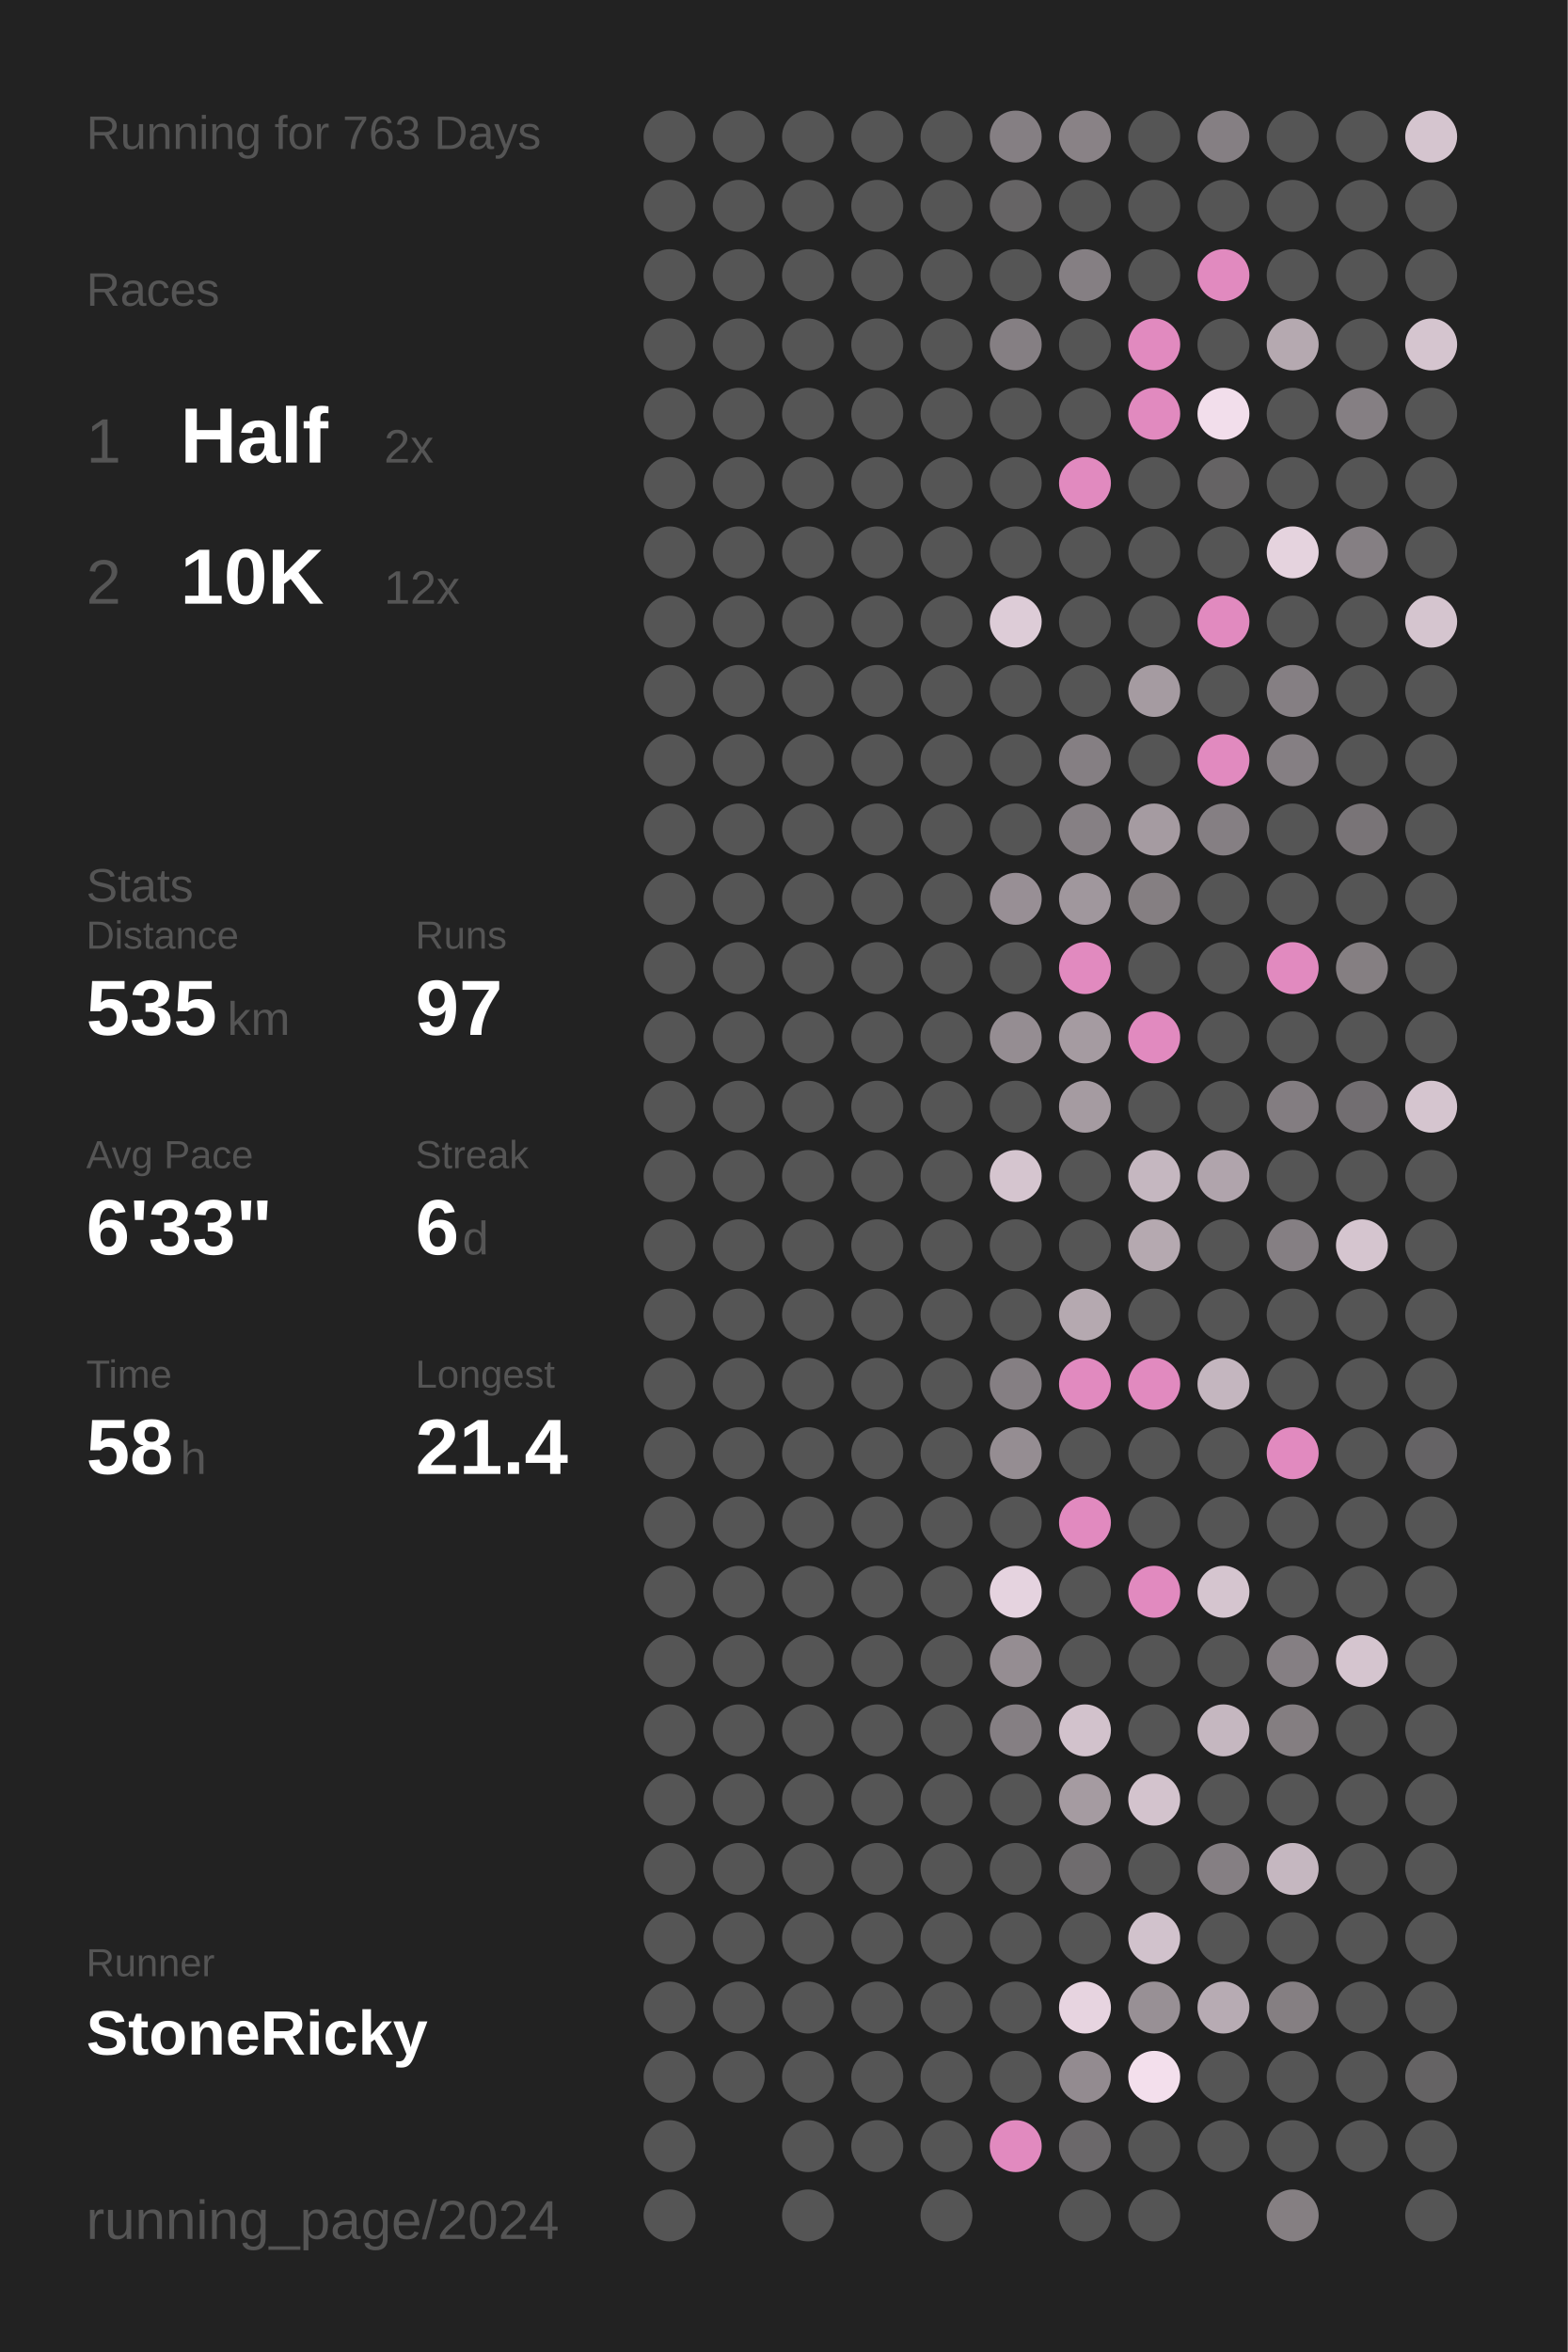
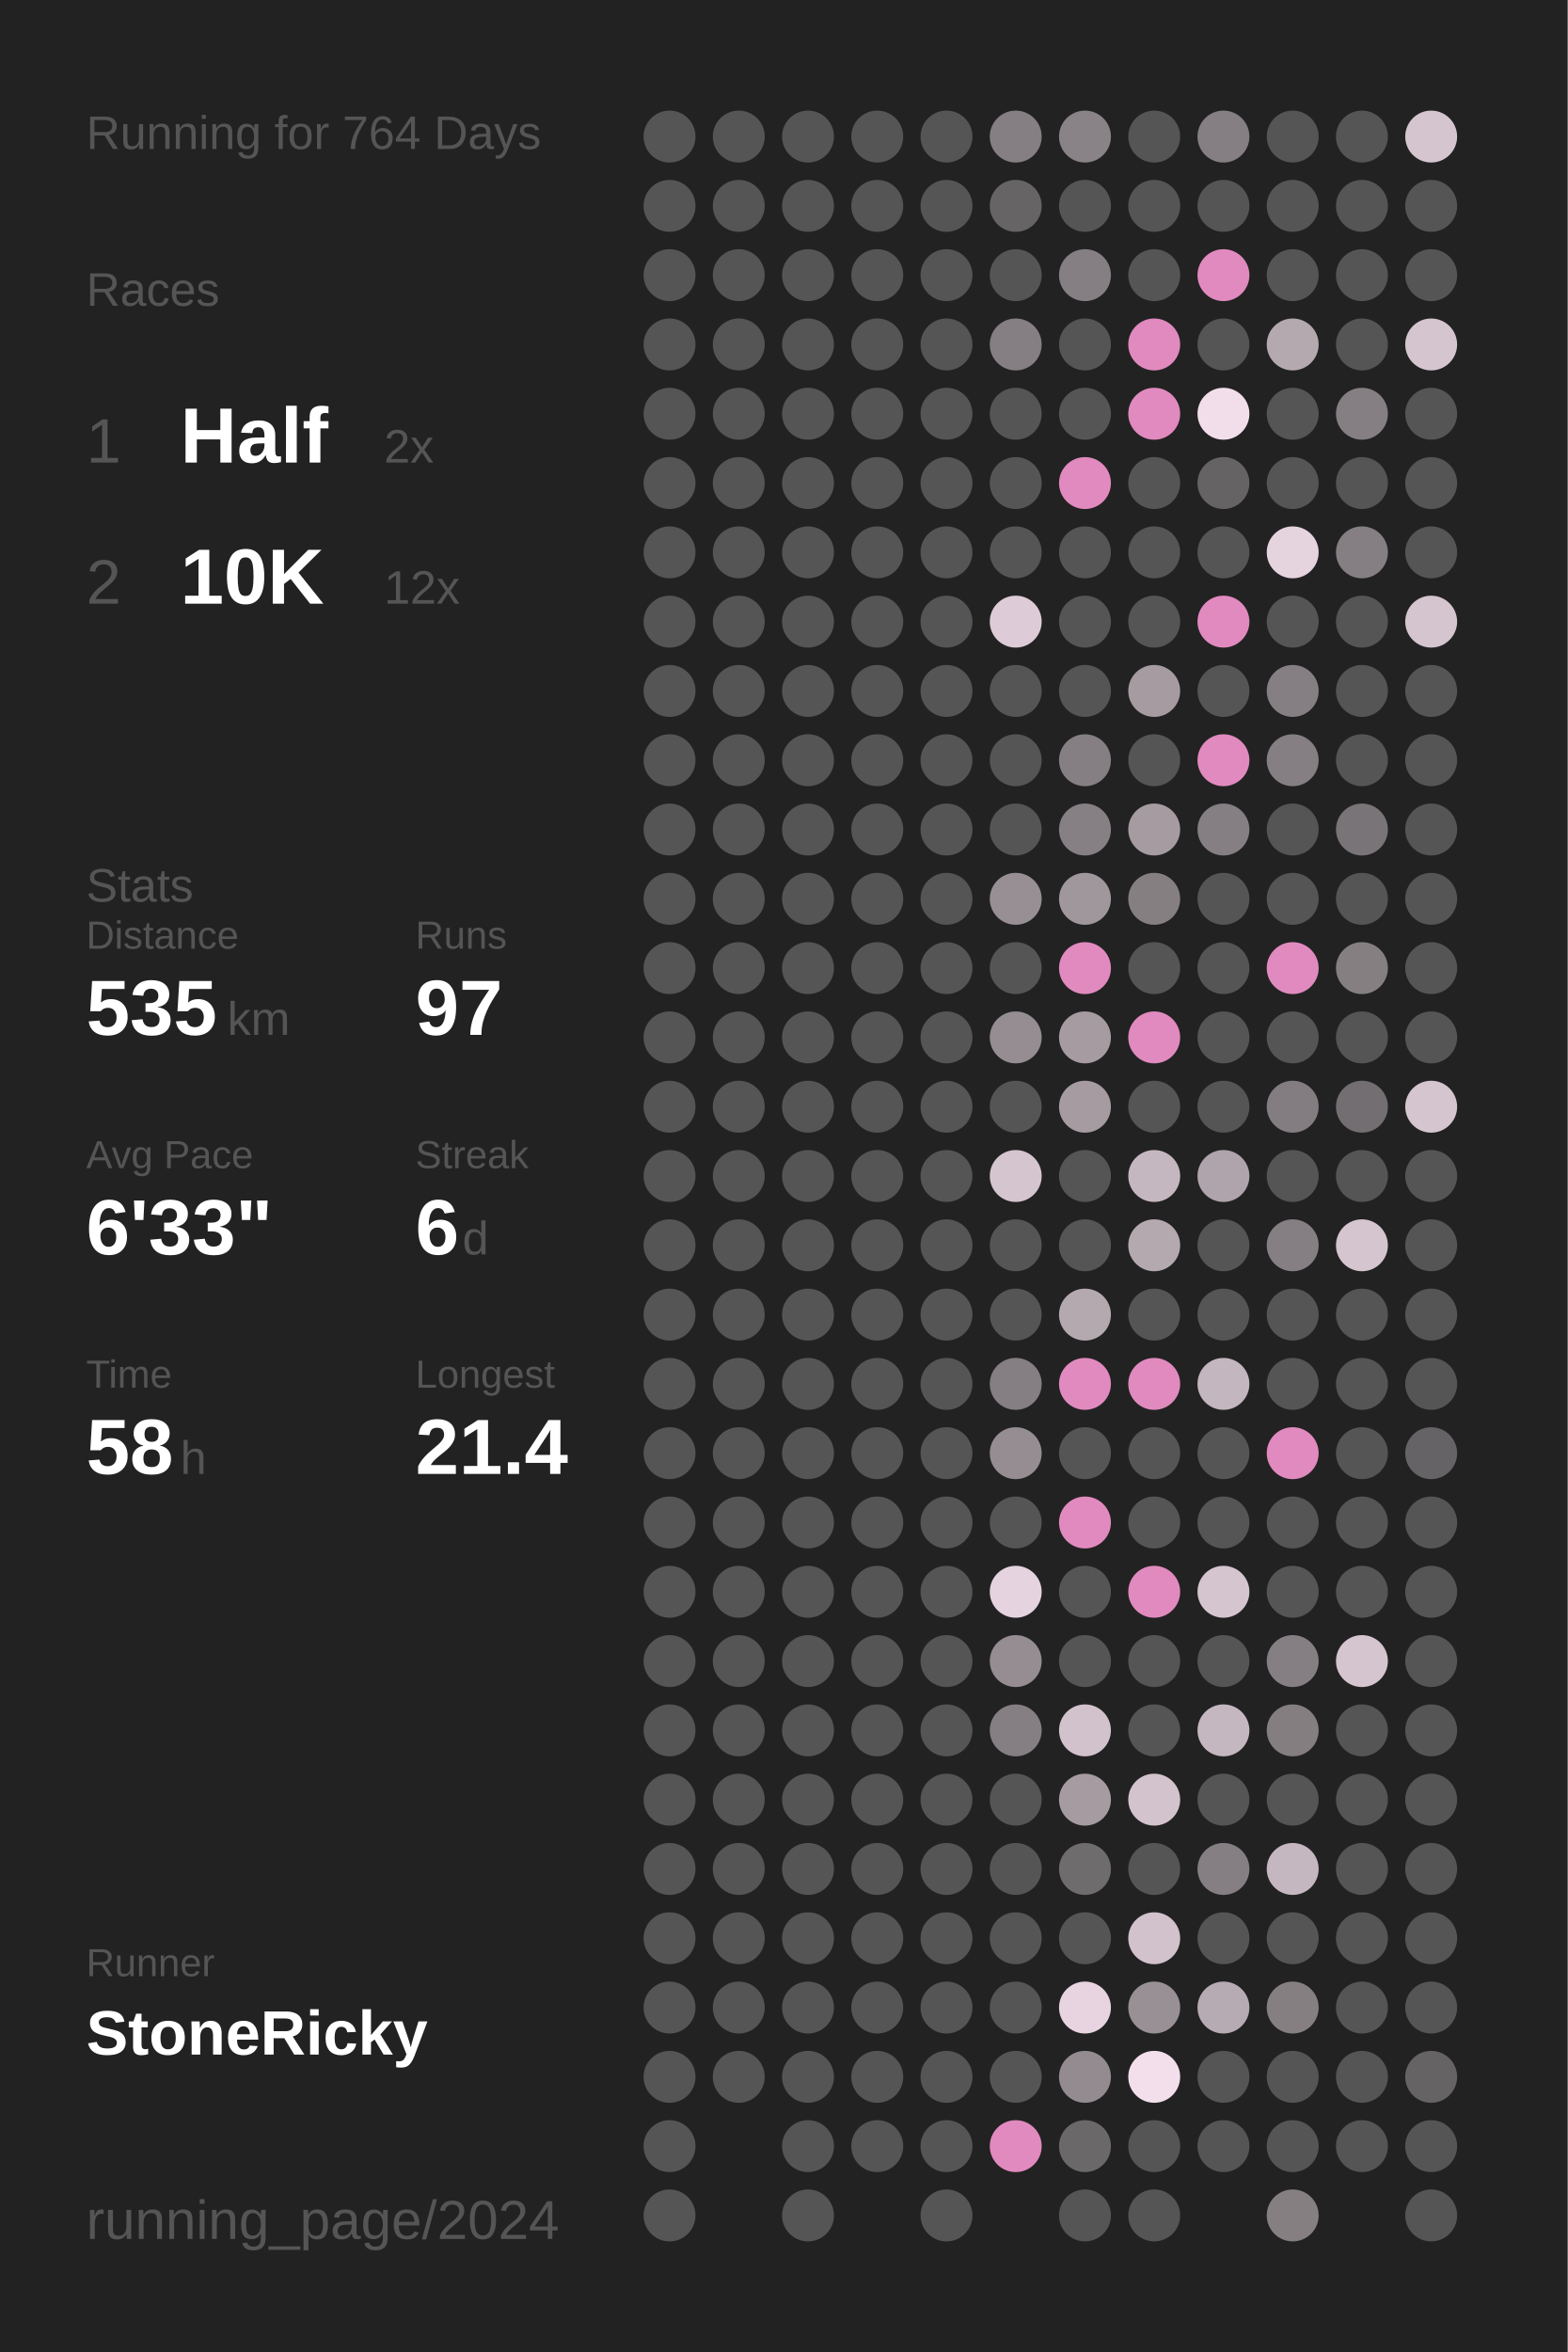
<svg xmlns="http://www.w3.org/2000/svg" baseProfile="full" height="300mm" version="1.1" viewBox="0,0,200,300" width="200mm">
  <defs />
  <rect fill="#222222" height="300" width="200" x="0" y="0" />
-   <text fill="#555555" style="font-size:6px; font-family:Arial;" x="11" y="19">Running for 763 Days</text>
+   <text fill="#555555" style="font-size:6px; font-family:Arial;" x="11" y="19">Running for 764 Days</text>
  <text fill="#555555" style="font-size:6px; font-family:Arial;" x="11" y="39">Races</text>
  <text fill="#555555" style="font-size:8px; font-family:Arial;" x="11" y="59">1</text>
  <text fill="#FFFFFF" style="font-size:10px; font-family:Arial; font-weight:bold;" x="23" y="59">Half</text>
  <text fill="#555555" style="font-size:6px; font-family:Arial;" x="49" y="59">2x</text>
  <text fill="#555555" style="font-size:8px; font-family:Arial;" x="11" y="77">2</text>
  <text fill="#FFFFFF" style="font-size:10px; font-family:Arial; font-weight:bold;" x="23" y="77">10K</text>
  <text fill="#555555" style="font-size:6px; font-family:Arial;" x="49" y="77">12x</text>
  <text fill="#555555" style="font-size:6px; font-family:Arial;" x="11" y="115">Stats</text>
  <text fill="#555555" style="font-size:5px; font-family:Arial;" x="11" y="121">Distance</text>
  <text fill="#FFFFFF" style="font-size:10px; font-family:Arial; font-weight:bold;" x="11" y="132">535</text>
  <text fill="#555555" style="font-size:6px; font-family:Arial;" x="29" y="132">km</text>
  <text fill="#555555" style="font-size:5px; font-family:Arial;" x="53" y="121">Runs</text>
  <text fill="#FFFFFF" style="font-size:10px; font-family:Arial; font-weight:bold;" x="53" y="132">97</text>
  <text fill="#555555" style="font-size:5px; font-family:Arial;" x="11" y="149">Avg Pace</text>
  <text fill="#FFFFFF" style="font-size:10px; font-family:Arial; font-weight:bold;" x="11" y="160">6'33"</text>
  <text fill="#555555" style="font-size:5px; font-family:Arial;" x="53" y="149">Streak</text>
  <text fill="#FFFFFF" style="font-size:10px; font-family:Arial; font-weight:bold;" x="53" y="160">6</text>
  <text fill="#555555" style="font-size:6px; font-family:Arial;" x="59" y="160">d</text>
  <text fill="#555555" style="font-size:5px; font-family:Arial;" x="11" y="177">Time</text>
  <text fill="#FFFFFF" style="font-size:10px; font-family:Arial; font-weight:bold;" x="11" y="188">58</text>
  <text fill="#555555" style="font-size:6px; font-family:Arial;" x="23" y="188">h</text>
  <text fill="#555555" style="font-size:5px; font-family:Arial;" x="53" y="177">Longest</text>
  <text fill="#FFFFFF" style="font-size:10px; font-family:Arial; font-weight:bold;" x="53" y="188">21.4</text>
  <text fill="#555555" style="font-size:5px; font-family:Arial;" x="11" y="252.065">Runner</text>
  <text fill="#FFFFFF" style="font-size:8px; font-family:Arial; font-weight:bold;" x="11" y="262.065">StoneRicky</text>
  <text fill="#555555" style="font-size:7px; font-family:Arial;" x="11" y="285.581">running_page/2024</text>
  <circle cx="85.417" cy="17.419" fill="#555555" r="3.312" />
  <circle cx="85.417" cy="26.258" fill="#555555" r="3.312" />
  <circle cx="85.417" cy="35.097" fill="#555555" r="3.312" />
  <circle cx="85.417" cy="43.935" fill="#555555" r="3.312" />
  <circle cx="85.417" cy="52.774" fill="#555555" r="3.312" />
  <circle cx="85.417" cy="61.613" fill="#555555" r="3.312" />
  <circle cx="85.417" cy="70.452" fill="#555555" r="3.312" />
  <circle cx="85.417" cy="79.29" fill="#555555" r="3.312" />
  <circle cx="85.417" cy="88.129" fill="#555555" r="3.312" />
  <circle cx="85.417" cy="96.968" fill="#555555" r="3.312" />
  <circle cx="85.417" cy="105.806" fill="#555555" r="3.312" />
  <circle cx="85.417" cy="114.645" fill="#555555" r="3.312" />
  <circle cx="85.417" cy="123.484" fill="#555555" r="3.312" />
  <circle cx="85.417" cy="132.323" fill="#555555" r="3.312" />
  <circle cx="85.417" cy="141.161" fill="#555555" r="3.312" />
  <circle cx="85.417" cy="150" fill="#555555" r="3.312" />
  <circle cx="85.417" cy="158.839" fill="#555555" r="3.312" />
  <circle cx="85.417" cy="167.677" fill="#555555" r="3.312" />
  <circle cx="85.417" cy="176.516" fill="#555555" r="3.312" />
  <circle cx="85.417" cy="185.355" fill="#555555" r="3.312" />
  <circle cx="85.417" cy="194.194" fill="#555555" r="3.312" />
  <circle cx="85.417" cy="203.032" fill="#555555" r="3.312" />
  <circle cx="85.417" cy="211.871" fill="#555555" r="3.312" />
  <circle cx="85.417" cy="220.71" fill="#555555" r="3.312" />
  <circle cx="85.417" cy="229.548" fill="#555555" r="3.312" />
  <circle cx="85.417" cy="238.387" fill="#555555" r="3.312" />
  <circle cx="85.417" cy="247.226" fill="#555555" r="3.312" />
  <circle cx="85.417" cy="256.065" fill="#555555" r="3.312" />
  <circle cx="85.417" cy="264.903" fill="#555555" r="3.312" />
  <circle cx="85.417" cy="273.742" fill="#555555" r="3.312" />
  <circle cx="85.417" cy="282.581" fill="#555555" r="3.312" />
  <circle cx="94.25" cy="17.419" fill="#555555" r="3.312" />
  <circle cx="94.25" cy="26.258" fill="#555555" r="3.312" />
  <circle cx="94.25" cy="35.097" fill="#555555" r="3.312" />
  <circle cx="94.25" cy="43.935" fill="#555555" r="3.312" />
  <circle cx="94.25" cy="52.774" fill="#555555" r="3.312" />
  <circle cx="94.25" cy="61.613" fill="#555555" r="3.312" />
  <circle cx="94.25" cy="70.452" fill="#555555" r="3.312" />
  <circle cx="94.25" cy="79.29" fill="#555555" r="3.312" />
  <circle cx="94.25" cy="88.129" fill="#555555" r="3.312" />
  <circle cx="94.25" cy="96.968" fill="#555555" r="3.312" />
  <circle cx="94.25" cy="105.806" fill="#555555" r="3.312" />
  <circle cx="94.25" cy="114.645" fill="#555555" r="3.312" />
  <circle cx="94.25" cy="123.484" fill="#555555" r="3.312" />
  <circle cx="94.25" cy="132.323" fill="#555555" r="3.312" />
  <circle cx="94.25" cy="141.161" fill="#555555" r="3.312" />
  <circle cx="94.25" cy="150" fill="#555555" r="3.312" />
  <circle cx="94.25" cy="158.839" fill="#555555" r="3.312" />
  <circle cx="94.25" cy="167.677" fill="#555555" r="3.312" />
  <circle cx="94.25" cy="176.516" fill="#555555" r="3.312" />
  <circle cx="94.25" cy="185.355" fill="#555555" r="3.312" />
  <circle cx="94.25" cy="194.194" fill="#555555" r="3.312" />
  <circle cx="94.25" cy="203.032" fill="#555555" r="3.312" />
  <circle cx="94.25" cy="211.871" fill="#555555" r="3.312" />
  <circle cx="94.25" cy="220.71" fill="#555555" r="3.312" />
  <circle cx="94.25" cy="229.548" fill="#555555" r="3.312" />
  <circle cx="94.25" cy="238.387" fill="#555555" r="3.312" />
  <circle cx="94.25" cy="247.226" fill="#555555" r="3.312" />
  <circle cx="94.25" cy="256.065" fill="#555555" r="3.312" />
  <circle cx="94.25" cy="264.903" fill="#555555" r="3.312" />
  <circle cx="103.083" cy="17.419" fill="#555555" r="3.312" />
  <circle cx="103.083" cy="26.258" fill="#555555" r="3.312" />
  <circle cx="103.083" cy="35.097" fill="#555555" r="3.312" />
  <circle cx="103.083" cy="43.935" fill="#555555" r="3.312" />
  <circle cx="103.083" cy="52.774" fill="#555555" r="3.312" />
  <circle cx="103.083" cy="61.613" fill="#555555" r="3.312" />
  <circle cx="103.083" cy="70.452" fill="#555555" r="3.312" />
  <circle cx="103.083" cy="79.29" fill="#555555" r="3.312" />
  <circle cx="103.083" cy="88.129" fill="#555555" r="3.312" />
  <circle cx="103.083" cy="96.968" fill="#555555" r="3.312" />
  <circle cx="103.083" cy="105.806" fill="#555555" r="3.312" />
  <circle cx="103.083" cy="114.645" fill="#555555" r="3.312" />
  <circle cx="103.083" cy="123.484" fill="#555555" r="3.312" />
  <circle cx="103.083" cy="132.323" fill="#555555" r="3.312" />
  <circle cx="103.083" cy="141.161" fill="#555555" r="3.312" />
  <circle cx="103.083" cy="150" fill="#555555" r="3.312" />
  <circle cx="103.083" cy="158.839" fill="#555555" r="3.312" />
  <circle cx="103.083" cy="167.677" fill="#555555" r="3.312" />
  <circle cx="103.083" cy="176.516" fill="#555555" r="3.312" />
  <circle cx="103.083" cy="185.355" fill="#555555" r="3.312" />
  <circle cx="103.083" cy="194.194" fill="#555555" r="3.312" />
  <circle cx="103.083" cy="203.032" fill="#555555" r="3.312" />
  <circle cx="103.083" cy="211.871" fill="#555555" r="3.312" />
  <circle cx="103.083" cy="220.71" fill="#555555" r="3.312" />
  <circle cx="103.083" cy="229.548" fill="#555555" r="3.312" />
  <circle cx="103.083" cy="238.387" fill="#555555" r="3.312" />
  <circle cx="103.083" cy="247.226" fill="#555555" r="3.312" />
  <circle cx="103.083" cy="256.065" fill="#555555" r="3.312" />
  <circle cx="103.083" cy="264.903" fill="#555555" r="3.312" />
  <circle cx="103.083" cy="273.742" fill="#555555" r="3.312" />
  <circle cx="103.083" cy="282.581" fill="#555555" r="3.312" />
  <circle cx="111.917" cy="17.419" fill="#555555" r="3.312" />
  <circle cx="111.917" cy="26.258" fill="#555555" r="3.312" />
  <circle cx="111.917" cy="35.097" fill="#555555" r="3.312" />
  <circle cx="111.917" cy="43.935" fill="#555555" r="3.312" />
  <circle cx="111.917" cy="52.774" fill="#555555" r="3.312" />
  <circle cx="111.917" cy="61.613" fill="#555555" r="3.312" />
  <circle cx="111.917" cy="70.452" fill="#555555" r="3.312" />
  <circle cx="111.917" cy="79.29" fill="#555555" r="3.312" />
  <circle cx="111.917" cy="88.129" fill="#555555" r="3.312" />
  <circle cx="111.917" cy="96.968" fill="#555555" r="3.312" />
  <circle cx="111.917" cy="105.806" fill="#555555" r="3.312" />
  <circle cx="111.917" cy="114.645" fill="#555555" r="3.312" />
  <circle cx="111.917" cy="123.484" fill="#555555" r="3.312" />
  <circle cx="111.917" cy="132.323" fill="#555555" r="3.312" />
  <circle cx="111.917" cy="141.161" fill="#555555" r="3.312" />
  <circle cx="111.917" cy="150" fill="#555555" r="3.312" />
  <circle cx="111.917" cy="158.839" fill="#555555" r="3.312" />
  <circle cx="111.917" cy="167.677" fill="#555555" r="3.312" />
  <circle cx="111.917" cy="176.516" fill="#555555" r="3.312" />
  <circle cx="111.917" cy="185.355" fill="#555555" r="3.312" />
  <circle cx="111.917" cy="194.194" fill="#555555" r="3.312" />
  <circle cx="111.917" cy="203.032" fill="#555555" r="3.312" />
  <circle cx="111.917" cy="211.871" fill="#555555" r="3.312" />
  <circle cx="111.917" cy="220.71" fill="#555555" r="3.312" />
  <circle cx="111.917" cy="229.548" fill="#555555" r="3.312" />
  <circle cx="111.917" cy="238.387" fill="#555555" r="3.312" />
  <circle cx="111.917" cy="247.226" fill="#555555" r="3.312" />
  <circle cx="111.917" cy="256.065" fill="#555555" r="3.312" />
  <circle cx="111.917" cy="264.903" fill="#555555" r="3.312" />
  <circle cx="111.917" cy="273.742" fill="#555555" r="3.312" />
  <circle cx="120.75" cy="17.419" fill="#555555" r="3.312" />
  <circle cx="120.75" cy="26.258" fill="#555555" r="3.312" />
  <circle cx="120.75" cy="35.097" fill="#555555" r="3.312" />
  <circle cx="120.75" cy="43.935" fill="#555555" r="3.312" />
  <circle cx="120.75" cy="52.774" fill="#555555" r="3.312" />
  <circle cx="120.75" cy="61.613" fill="#555555" r="3.312" />
  <circle cx="120.75" cy="70.452" fill="#555555" r="3.312" />
  <circle cx="120.75" cy="79.29" fill="#555555" r="3.312" />
  <circle cx="120.75" cy="88.129" fill="#555555" r="3.312" />
  <circle cx="120.75" cy="96.968" fill="#555555" r="3.312" />
  <circle cx="120.75" cy="105.806" fill="#555555" r="3.312" />
  <circle cx="120.75" cy="114.645" fill="#555555" r="3.312" />
  <circle cx="120.75" cy="123.484" fill="#555555" r="3.312" />
  <circle cx="120.75" cy="132.323" fill="#555555" r="3.312" />
  <circle cx="120.75" cy="141.161" fill="#555555" r="3.312" />
  <circle cx="120.75" cy="150" fill="#555555" r="3.312" />
  <circle cx="120.75" cy="158.839" fill="#555555" r="3.312" />
  <circle cx="120.75" cy="167.677" fill="#555555" r="3.312" />
  <circle cx="120.75" cy="176.516" fill="#555555" r="3.312" />
  <circle cx="120.75" cy="185.355" fill="#555555" r="3.312" />
  <circle cx="120.75" cy="194.194" fill="#555555" r="3.312" />
  <circle cx="120.75" cy="203.032" fill="#555555" r="3.312" />
  <circle cx="120.75" cy="211.871" fill="#555555" r="3.312" />
  <circle cx="120.75" cy="220.71" fill="#555555" r="3.312" />
  <circle cx="120.75" cy="229.548" fill="#555555" r="3.312" />
  <circle cx="120.75" cy="238.387" fill="#555555" r="3.312" />
  <circle cx="120.75" cy="247.226" fill="#555555" r="3.312" />
  <circle cx="120.75" cy="256.065" fill="#555555" r="3.312" />
  <circle cx="120.75" cy="264.903" fill="#555555" r="3.312" />
  <circle cx="120.75" cy="273.742" fill="#555555" r="3.312" />
  <circle cx="120.75" cy="282.581" fill="#555555" r="3.312" />
  <circle cx="129.583" cy="17.419" fill="#857f83" r="3.312" />
  <circle cx="129.583" cy="26.258" fill="#666465" r="3.312" />
  <circle cx="129.583" cy="35.097" fill="#555555" r="3.312" />
  <circle cx="129.583" cy="43.935" fill="#857f83" r="3.312" />
  <circle cx="129.583" cy="52.774" fill="#555555" r="3.312" />
  <circle cx="129.583" cy="61.613" fill="#555555" r="3.312" />
  <circle cx="129.583" cy="70.452" fill="#555555" r="3.312" />
  <circle cx="129.583" cy="79.29" fill="#ddccd7" r="3.312" />
  <circle cx="129.583" cy="88.129" fill="#555555" r="3.312" />
  <circle cx="129.583" cy="96.968" fill="#555555" r="3.312" />
  <circle cx="129.583" cy="105.806" fill="#555555" r="3.312" />
  <circle cx="129.583" cy="114.645" fill="#988f95" r="3.312" />
  <circle cx="129.583" cy="123.484" fill="#555555" r="3.312" />
  <circle cx="129.583" cy="132.323" fill="#958d92" r="3.312" />
  <circle cx="129.583" cy="141.161" fill="#555555" r="3.312" />
  <circle cx="129.583" cy="150" fill="#d5c5cf" r="3.312" />
  <circle cx="129.583" cy="158.839" fill="#555555" r="3.312" />
  <circle cx="129.583" cy="167.677" fill="#555555" r="3.312" />
  <circle cx="129.583" cy="176.516" fill="#857f83" r="3.312" />
  <circle cx="129.583" cy="185.355" fill="#958d92" r="3.312" />
  <circle cx="129.583" cy="194.194" fill="#555555" r="3.312" />
  <circle cx="129.583" cy="203.032" fill="#e5d3df" r="3.312" />
  <circle cx="129.583" cy="211.871" fill="#958d92" r="3.312" />
  <circle cx="129.583" cy="220.71" fill="#857f83" r="3.312" />
  <circle cx="129.583" cy="229.548" fill="#555555" r="3.312" />
  <circle cx="129.583" cy="238.387" fill="#555555" r="3.312" />
  <circle cx="129.583" cy="247.226" fill="#555555" r="3.312" />
  <circle cx="129.583" cy="256.065" fill="#555555" r="3.312" />
  <circle cx="129.583" cy="264.903" fill="#555555" r="3.312" />
  <circle cx="129.583" cy="273.742" fill="#E18ABF" r="3.312" />
  <circle cx="138.417" cy="17.419" fill="#898286" r="3.312" />
  <circle cx="138.417" cy="26.258" fill="#555555" r="3.312" />
  <circle cx="138.417" cy="35.097" fill="#857f83" r="3.312" />
  <circle cx="138.417" cy="43.935" fill="#555555" r="3.312" />
  <circle cx="138.417" cy="52.774" fill="#555555" r="3.312" />
  <circle cx="138.417" cy="61.613" fill="#E18ABF" r="3.312" />
  <circle cx="138.417" cy="70.452" fill="#555555" r="3.312" />
  <circle cx="138.417" cy="79.29" fill="#555555" r="3.312" />
  <circle cx="138.417" cy="88.129" fill="#555555" r="3.312" />
  <circle cx="138.417" cy="96.968" fill="#857f83" r="3.312" />
  <circle cx="138.417" cy="105.806" fill="#868084" r="3.312" />
  <circle cx="138.417" cy="114.645" fill="#a0979d" r="3.312" />
  <circle cx="138.417" cy="123.484" fill="#E18ABF" r="3.312" />
  <circle cx="138.417" cy="132.323" fill="#a59ba1" r="3.312" />
  <circle cx="138.417" cy="141.161" fill="#a59ba1" r="3.312" />
  <circle cx="138.417" cy="150" fill="#555555" r="3.312" />
  <circle cx="138.417" cy="158.839" fill="#555555" r="3.312" />
  <circle cx="138.417" cy="167.677" fill="#b5a9b0" r="3.312" />
  <circle cx="138.417" cy="176.516" fill="#E18ABF" r="3.312" />
  <circle cx="138.417" cy="185.355" fill="#555555" r="3.312" />
  <circle cx="138.417" cy="194.194" fill="#E18ABF" r="3.312" />
  <circle cx="138.417" cy="203.032" fill="#555555" r="3.312" />
  <circle cx="138.417" cy="211.871" fill="#555555" r="3.312" />
  <circle cx="138.417" cy="220.71" fill="#d2c2cc" r="3.312" />
  <circle cx="138.417" cy="229.548" fill="#a59ba1" r="3.312" />
  <circle cx="138.417" cy="238.387" fill="#6f6c6e" r="3.312" />
  <circle cx="138.417" cy="247.226" fill="#555555" r="3.312" />
  <circle cx="138.417" cy="256.065" fill="#e7d4e0" r="3.312" />
  <circle cx="138.417" cy="264.903" fill="#938b90" r="3.312" />
  <circle cx="138.417" cy="273.742" fill="#6b686a" r="3.312" />
  <circle cx="138.417" cy="282.581" fill="#555555" r="3.312" />
  <circle cx="147.25" cy="17.419" fill="#555555" r="3.312" />
  <circle cx="147.25" cy="26.258" fill="#555555" r="3.312" />
  <circle cx="147.25" cy="35.097" fill="#555555" r="3.312" />
  <circle cx="147.25" cy="43.935" fill="#E18ABF" r="3.312" />
  <circle cx="147.25" cy="52.774" fill="#E18ABF" r="3.312" />
  <circle cx="147.25" cy="61.613" fill="#555555" r="3.312" />
  <circle cx="147.25" cy="70.452" fill="#555555" r="3.312" />
  <circle cx="147.25" cy="79.29" fill="#555555" r="3.312" />
  <circle cx="147.25" cy="88.129" fill="#a59ba1" r="3.312" />
  <circle cx="147.25" cy="96.968" fill="#555555" r="3.312" />
  <circle cx="147.25" cy="105.806" fill="#a59ba1" r="3.312" />
  <circle cx="147.25" cy="114.645" fill="#857f82" r="3.312" />
  <circle cx="147.25" cy="123.484" fill="#555555" r="3.312" />
  <circle cx="147.25" cy="132.323" fill="#E18ABF" r="3.312" />
  <circle cx="147.25" cy="141.161" fill="#555555" r="3.312" />
  <circle cx="147.25" cy="150" fill="#c5b7c0" r="3.312" />
  <circle cx="147.25" cy="158.839" fill="#b5a9b0" r="3.312" />
  <circle cx="147.25" cy="167.677" fill="#555555" r="3.312" />
  <circle cx="147.25" cy="176.516" fill="#E18ABF" r="3.312" />
  <circle cx="147.25" cy="185.355" fill="#555555" r="3.312" />
  <circle cx="147.25" cy="194.194" fill="#555555" r="3.312" />
  <circle cx="147.25" cy="203.032" fill="#E18ABF" r="3.312" />
  <circle cx="147.25" cy="211.871" fill="#555555" r="3.312" />
  <circle cx="147.25" cy="220.71" fill="#555555" r="3.312" />
  <circle cx="147.25" cy="229.548" fill="#d3c3cd" r="3.312" />
  <circle cx="147.25" cy="238.387" fill="#555555" r="3.312" />
  <circle cx="147.25" cy="247.226" fill="#d1c2cc" r="3.312" />
  <circle cx="147.25" cy="256.065" fill="#989095" r="3.312" />
  <circle cx="147.25" cy="264.903" fill="#f3dfec" r="3.312" />
  <circle cx="147.25" cy="273.742" fill="#555555" r="3.312" />
  <circle cx="147.25" cy="282.581" fill="#555555" r="3.312" />
  <circle cx="156.083" cy="17.419" fill="#857f83" r="3.312" />
  <circle cx="156.083" cy="26.258" fill="#555555" r="3.312" />
  <circle cx="156.083" cy="35.097" fill="#E18ABF" r="3.312" />
  <circle cx="156.083" cy="43.935" fill="#555555" r="3.312" />
  <circle cx="156.083" cy="52.774" fill="#f2deeb" r="3.312" />
  <circle cx="156.083" cy="61.613" fill="#656364" r="3.312" />
  <circle cx="156.083" cy="70.452" fill="#555555" r="3.312" />
  <circle cx="156.083" cy="79.29" fill="#E18ABF" r="3.312" />
  <circle cx="156.083" cy="88.129" fill="#555555" r="3.312" />
  <circle cx="156.083" cy="96.968" fill="#E18ABF" r="3.312" />
  <circle cx="156.083" cy="105.806" fill="#857f83" r="3.312" />
  <circle cx="156.083" cy="114.645" fill="#555555" r="3.312" />
  <circle cx="156.083" cy="123.484" fill="#555555" r="3.312" />
  <circle cx="156.083" cy="132.323" fill="#555555" r="3.312" />
  <circle cx="156.083" cy="141.161" fill="#555555" r="3.312" />
  <circle cx="156.083" cy="150" fill="#b0a4ac" r="3.312" />
  <circle cx="156.083" cy="158.839" fill="#555555" r="3.312" />
  <circle cx="156.083" cy="167.677" fill="#555555" r="3.312" />
  <circle cx="156.083" cy="176.516" fill="#c4b6bf" r="3.312" />
  <circle cx="156.083" cy="185.355" fill="#555555" r="3.312" />
  <circle cx="156.083" cy="194.194" fill="#555555" r="3.312" />
  <circle cx="156.083" cy="203.032" fill="#d5c5cf" r="3.312" />
  <circle cx="156.083" cy="211.871" fill="#555555" r="3.312" />
  <circle cx="156.083" cy="220.71" fill="#c5b7c0" r="3.312" />
  <circle cx="156.083" cy="229.548" fill="#555555" r="3.312" />
  <circle cx="156.083" cy="238.387" fill="#857f83" r="3.312" />
  <circle cx="156.083" cy="247.226" fill="#555555" r="3.312" />
  <circle cx="156.083" cy="256.065" fill="#b7abb3" r="3.312" />
  <circle cx="156.083" cy="264.903" fill="#555555" r="3.312" />
  <circle cx="156.083" cy="273.742" fill="#555555" r="3.312" />
  <circle cx="164.917" cy="17.419" fill="#555555" r="3.312" />
  <circle cx="164.917" cy="26.258" fill="#555555" r="3.312" />
  <circle cx="164.917" cy="35.097" fill="#555555" r="3.312" />
  <circle cx="164.917" cy="43.935" fill="#b5a9b0" r="3.312" />
  <circle cx="164.917" cy="52.774" fill="#555555" r="3.312" />
  <circle cx="164.917" cy="61.613" fill="#555555" r="3.312" />
  <circle cx="164.917" cy="70.452" fill="#e5d3de" r="3.312" />
  <circle cx="164.917" cy="79.29" fill="#555555" r="3.312" />
  <circle cx="164.917" cy="88.129" fill="#857f83" r="3.312" />
  <circle cx="164.917" cy="96.968" fill="#857f83" r="3.312" />
  <circle cx="164.917" cy="105.806" fill="#555555" r="3.312" />
  <circle cx="164.917" cy="114.645" fill="#555555" r="3.312" />
  <circle cx="164.917" cy="123.484" fill="#E18ABF" r="3.312" />
  <circle cx="164.917" cy="132.323" fill="#555555" r="3.312" />
  <circle cx="164.917" cy="141.161" fill="#837d81" r="3.312" />
  <circle cx="164.917" cy="150" fill="#555555" r="3.312" />
  <circle cx="164.917" cy="158.839" fill="#857f83" r="3.312" />
  <circle cx="164.917" cy="167.677" fill="#555555" r="3.312" />
  <circle cx="164.917" cy="176.516" fill="#555555" r="3.312" />
  <circle cx="164.917" cy="185.355" fill="#E18ABF" r="3.312" />
  <circle cx="164.917" cy="194.194" fill="#555555" r="3.312" />
  <circle cx="164.917" cy="203.032" fill="#555555" r="3.312" />
  <circle cx="164.917" cy="211.871" fill="#857f83" r="3.312" />
  <circle cx="164.917" cy="220.71" fill="#847e81" r="3.312" />
  <circle cx="164.917" cy="229.548" fill="#555555" r="3.312" />
  <circle cx="164.917" cy="238.387" fill="#c5b7c0" r="3.312" />
  <circle cx="164.917" cy="247.226" fill="#555555" r="3.312" />
  <circle cx="164.917" cy="256.065" fill="#857f82" r="3.312" />
  <circle cx="164.917" cy="264.903" fill="#555555" r="3.312" />
  <circle cx="164.917" cy="273.742" fill="#555555" r="3.312" />
  <circle cx="164.917" cy="282.581" fill="#857f82" r="3.312" />
  <circle cx="173.75" cy="17.419" fill="#555555" r="3.312" />
  <circle cx="173.75" cy="26.258" fill="#555555" r="3.312" />
  <circle cx="173.75" cy="35.097" fill="#555555" r="3.312" />
  <circle cx="173.75" cy="43.935" fill="#555555" r="3.312" />
  <circle cx="173.75" cy="52.774" fill="#857f83" r="3.312" />
  <circle cx="173.75" cy="61.613" fill="#555555" r="3.312" />
  <circle cx="173.75" cy="70.452" fill="#857f83" r="3.312" />
  <circle cx="173.75" cy="79.29" fill="#555555" r="3.312" />
  <circle cx="173.75" cy="88.129" fill="#555555" r="3.312" />
  <circle cx="173.75" cy="96.968" fill="#555555" r="3.312" />
  <circle cx="173.75" cy="105.806" fill="#797477" r="3.312" />
  <circle cx="173.75" cy="114.645" fill="#555555" r="3.312" />
  <circle cx="173.75" cy="123.484" fill="#857f82" r="3.312" />
  <circle cx="173.75" cy="132.323" fill="#555555" r="3.312" />
  <circle cx="173.75" cy="141.161" fill="#726e71" r="3.312" />
  <circle cx="173.75" cy="150" fill="#555555" r="3.312" />
  <circle cx="173.75" cy="158.839" fill="#d5c5cf" r="3.312" />
  <circle cx="173.75" cy="167.677" fill="#555555" r="3.312" />
  <circle cx="173.75" cy="176.516" fill="#555555" r="3.312" />
  <circle cx="173.75" cy="185.355" fill="#555555" r="3.312" />
  <circle cx="173.75" cy="194.194" fill="#555555" r="3.312" />
  <circle cx="173.75" cy="203.032" fill="#555555" r="3.312" />
  <circle cx="173.75" cy="211.871" fill="#d5c5cf" r="3.312" />
  <circle cx="173.75" cy="220.71" fill="#555555" r="3.312" />
  <circle cx="173.75" cy="229.548" fill="#555555" r="3.312" />
  <circle cx="173.75" cy="238.387" fill="#555555" r="3.312" />
  <circle cx="173.75" cy="247.226" fill="#555555" r="3.312" />
  <circle cx="173.75" cy="256.065" fill="#555555" r="3.312" />
  <circle cx="173.75" cy="264.903" fill="#555555" r="3.312" />
  <circle cx="173.75" cy="273.742" fill="#555555" r="3.312" />
  <circle cx="182.583" cy="17.419" fill="#d5c5cf" r="3.312" />
  <circle cx="182.583" cy="26.258" fill="#555555" r="3.312" />
  <circle cx="182.583" cy="35.097" fill="#555555" r="3.312" />
  <circle cx="182.583" cy="43.935" fill="#d5c5cf" r="3.312" />
  <circle cx="182.583" cy="52.774" fill="#555555" r="3.312" />
  <circle cx="182.583" cy="61.613" fill="#555555" r="3.312" />
  <circle cx="182.583" cy="70.452" fill="#555555" r="3.312" />
  <circle cx="182.583" cy="79.29" fill="#d5c5cf" r="3.312" />
  <circle cx="182.583" cy="88.129" fill="#555555" r="3.312" />
  <circle cx="182.583" cy="96.968" fill="#555555" r="3.312" />
  <circle cx="182.583" cy="105.806" fill="#555555" r="3.312" />
  <circle cx="182.583" cy="114.645" fill="#555555" r="3.312" />
  <circle cx="182.583" cy="123.484" fill="#555555" r="3.312" />
  <circle cx="182.583" cy="132.323" fill="#555555" r="3.312" />
  <circle cx="182.583" cy="141.161" fill="#d5c5cf" r="3.312" />
  <circle cx="182.583" cy="150" fill="#555555" r="3.312" />
  <circle cx="182.583" cy="158.839" fill="#555555" r="3.312" />
  <circle cx="182.583" cy="167.677" fill="#555555" r="3.312" />
  <circle cx="182.583" cy="176.516" fill="#555555" r="3.312" />
  <circle cx="182.583" cy="185.355" fill="#656365" r="3.312" />
  <circle cx="182.583" cy="194.194" fill="#555555" r="3.312" />
  <circle cx="182.583" cy="203.032" fill="#555555" r="3.312" />
  <circle cx="182.583" cy="211.871" fill="#555555" r="3.312" />
  <circle cx="182.583" cy="220.71" fill="#555555" r="3.312" />
  <circle cx="182.583" cy="229.548" fill="#555555" r="3.312" />
  <circle cx="182.583" cy="238.387" fill="#555555" r="3.312" />
  <circle cx="182.583" cy="247.226" fill="#555555" r="3.312" />
  <circle cx="182.583" cy="256.065" fill="#555555" r="3.312" />
  <circle cx="182.583" cy="264.903" fill="#656364" r="3.312" />
  <circle cx="182.583" cy="273.742" fill="#555555" r="3.312" />
  <circle cx="182.583" cy="282.581" fill="#555555" r="3.312" />
</svg>
